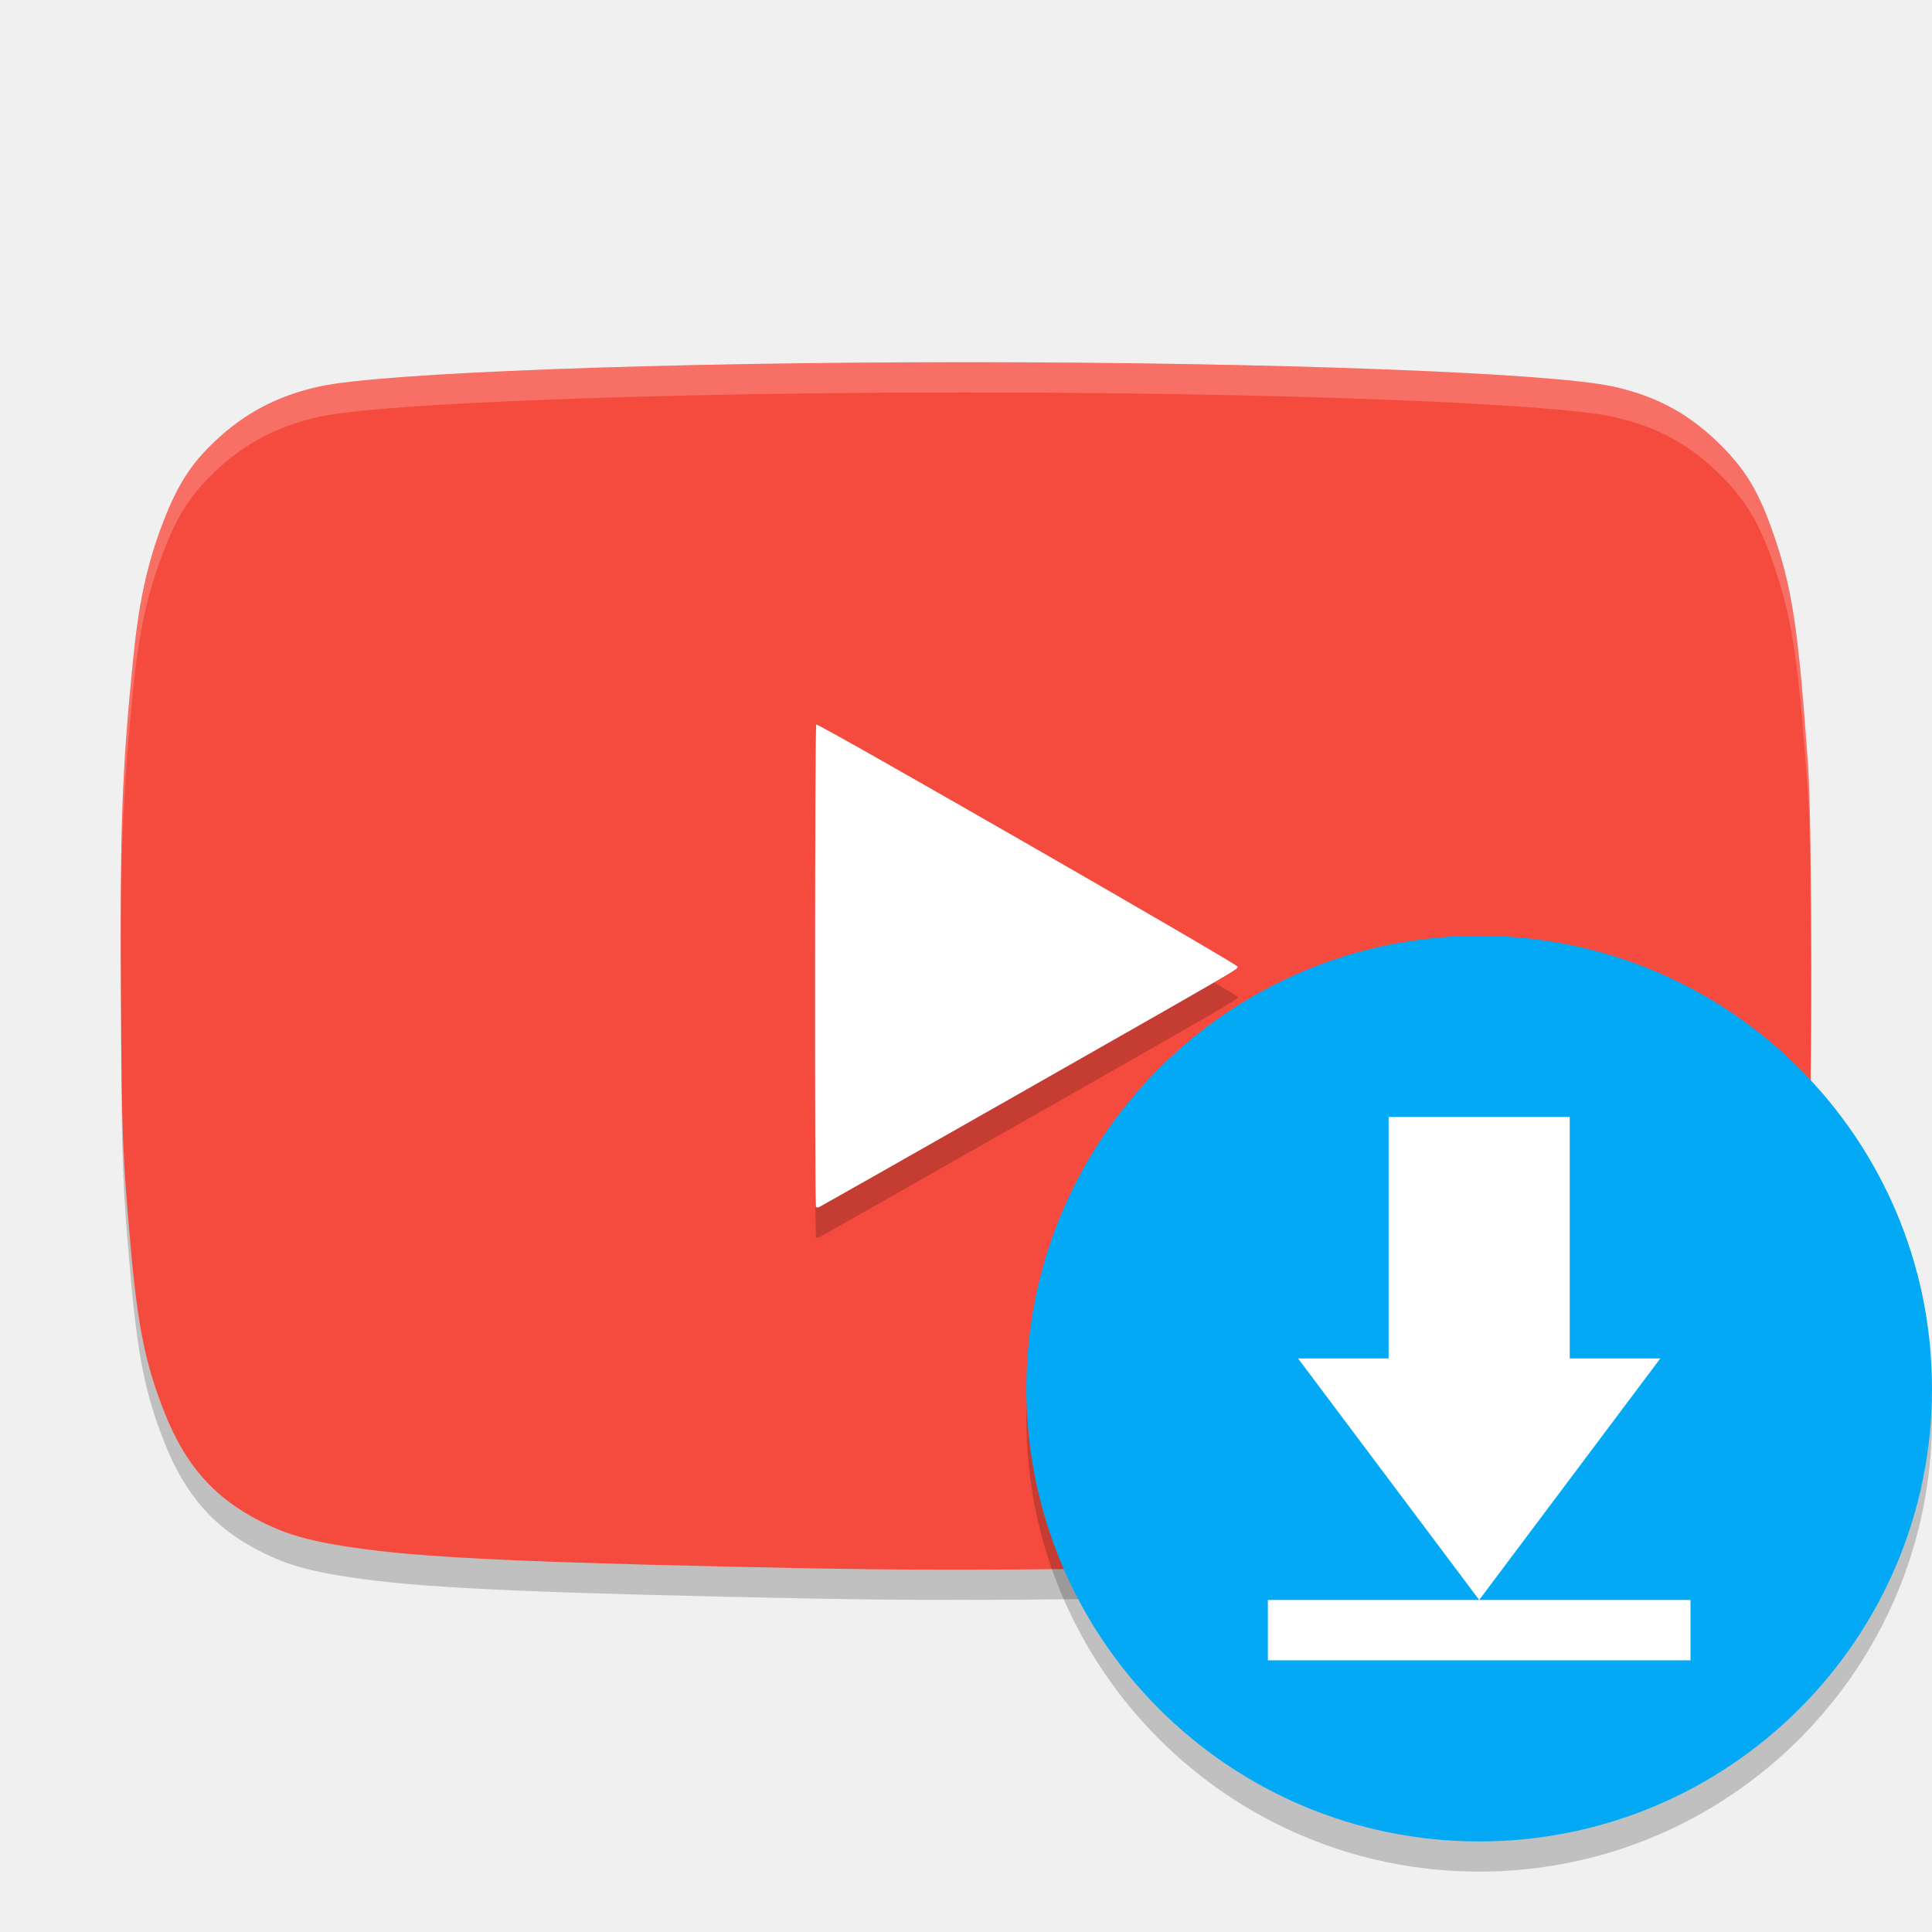
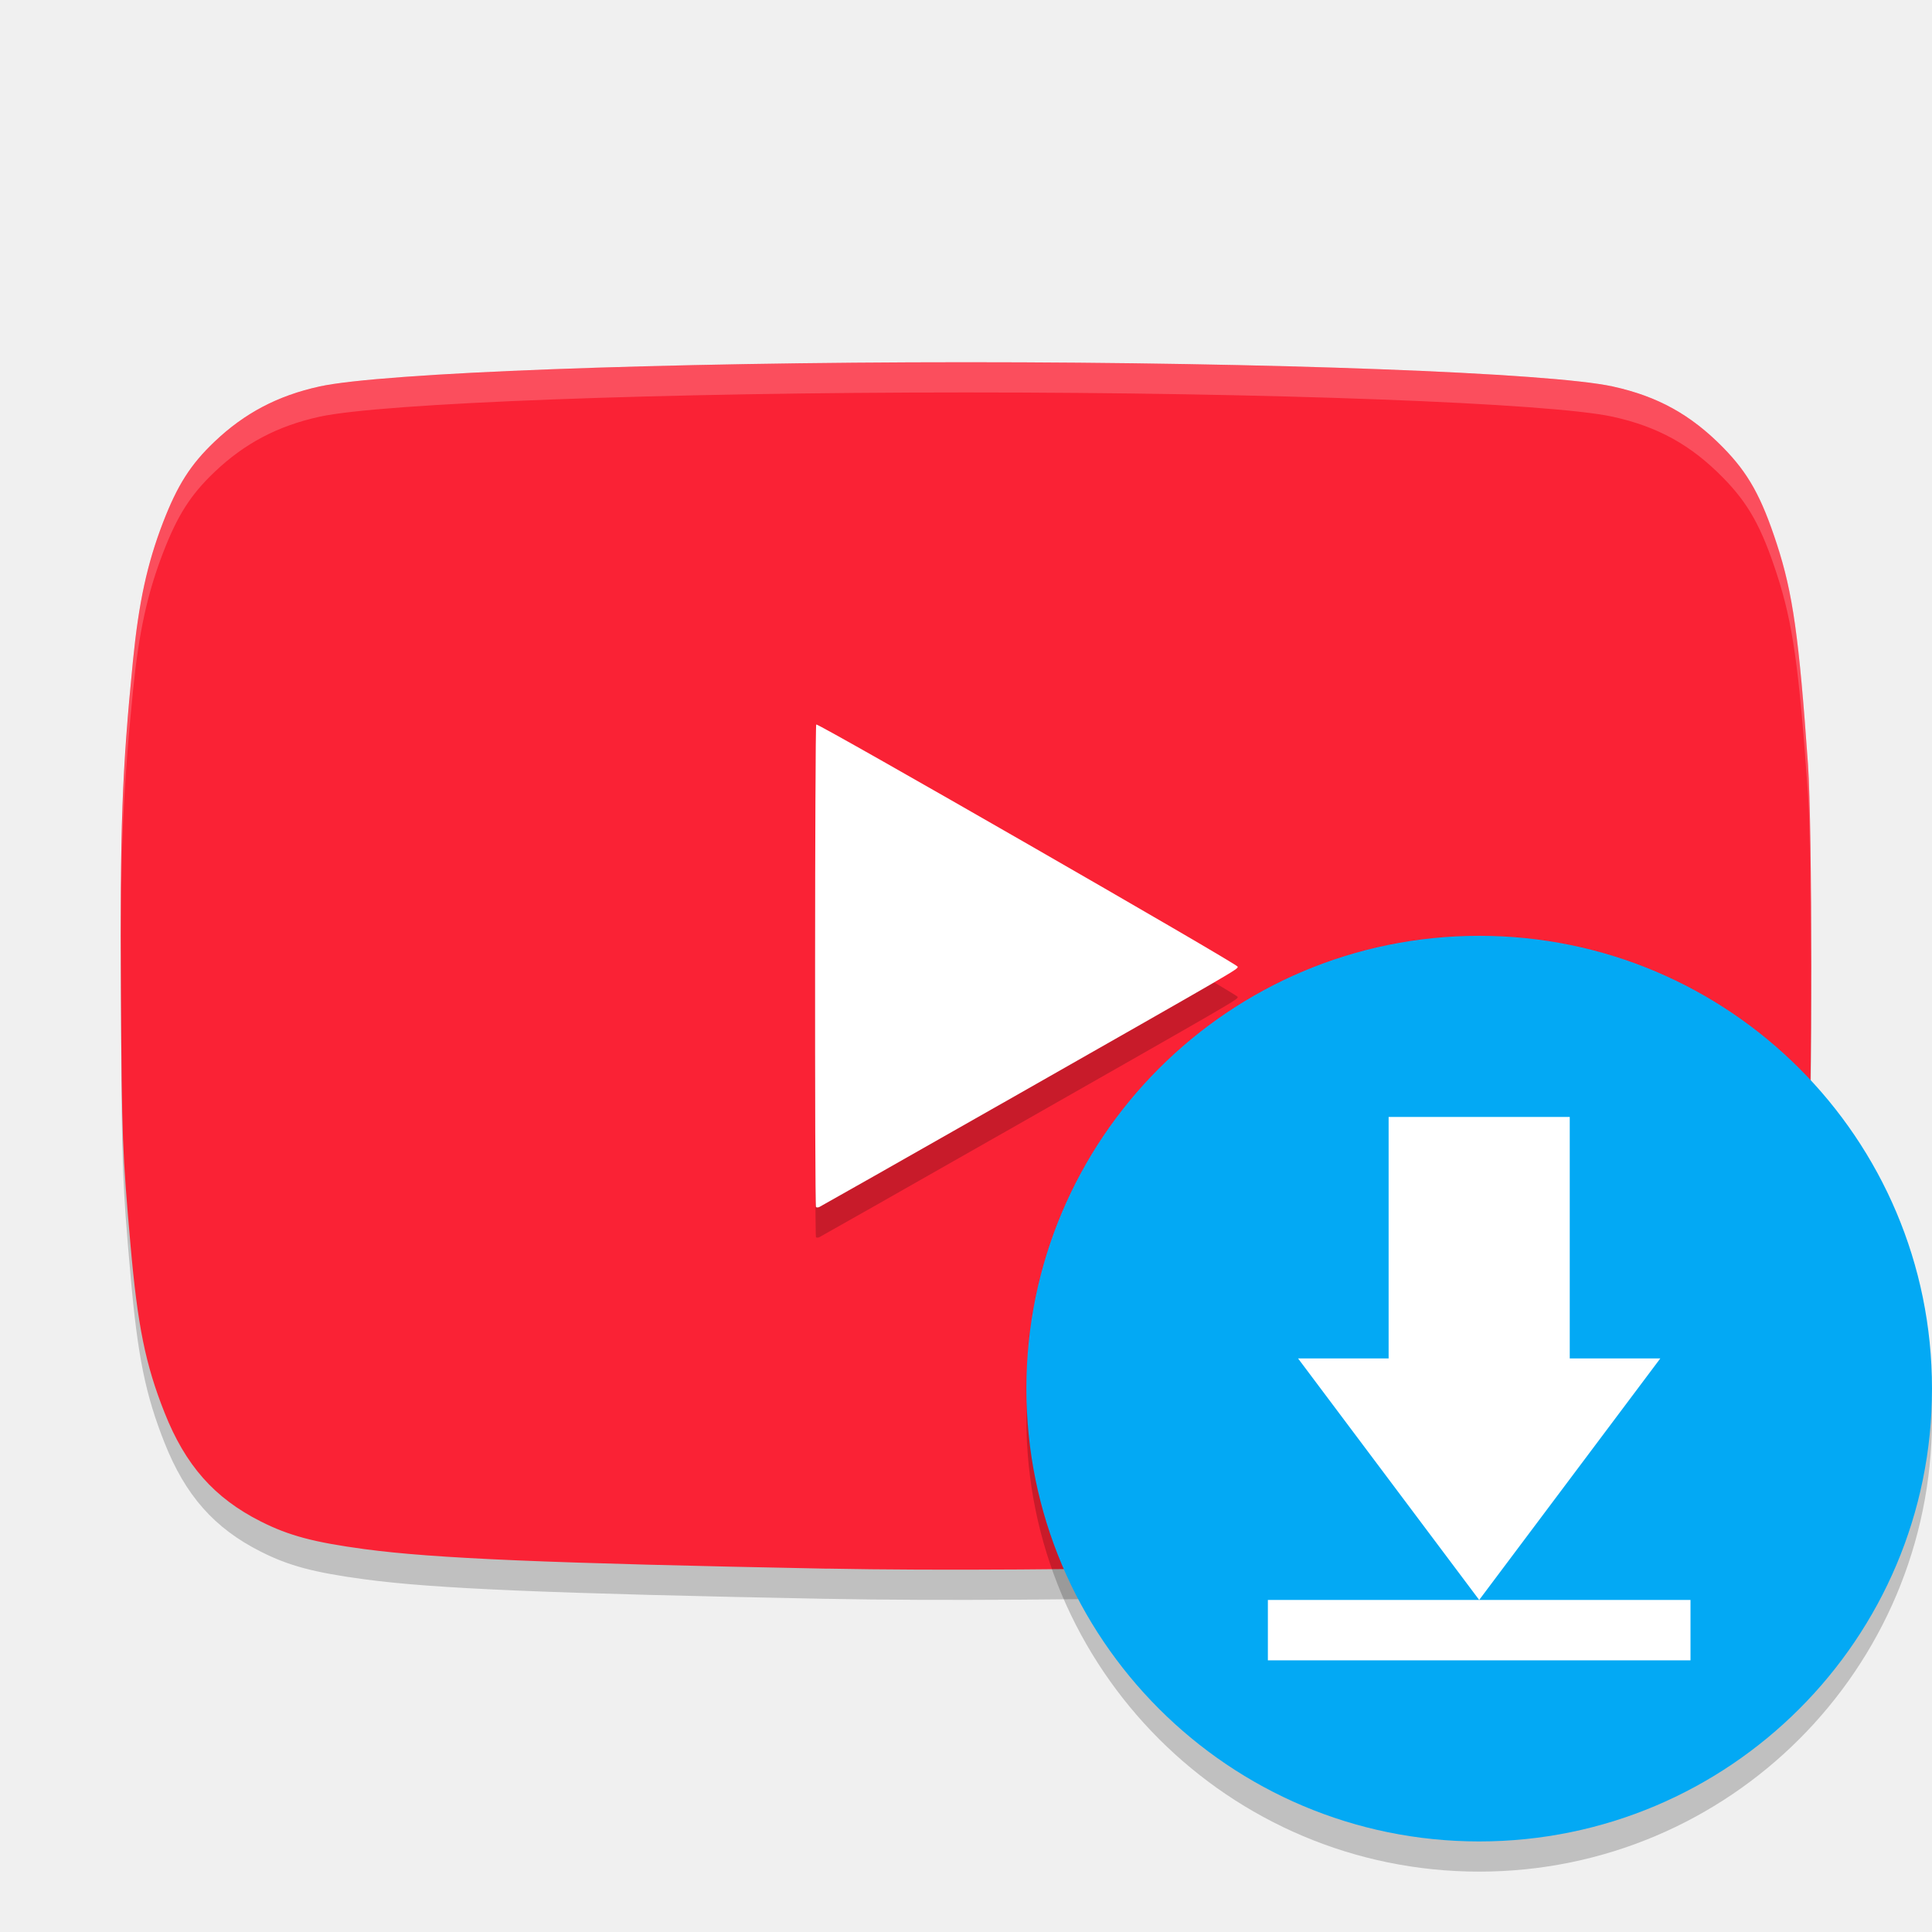
<svg xmlns="http://www.w3.org/2000/svg" width="64" height="64" version="1">
  <path style="opacity:0.2" d="M 27.395,52.964 C 18.139,52.785 14.383,52.626 12.085,52.318 10.401,52.092 9.573,51.872 8.64,51.401 7.099,50.624 6.141,49.54 5.449,47.791 4.816,46.193 4.559,44.924 4.323,42.239 4.056,39.209 4.035,38.661 4.007,33.941 3.975,28.39 4.04,26.571 4.406,22.886 4.597,20.954 4.877,19.671 5.401,18.309 5.879,17.07 6.315,16.386 7.109,15.632 8.106,14.684 9.201,14.108 10.583,13.804 12.646,13.35 21.973,13 32.005,13 c 10.032,0 19.358,0.35 21.422,0.804 1.492,0.328 2.587,0.935 3.656,2.024 0.836,0.853 1.267,1.627 1.78,3.201 0.528,1.622 0.731,3.057 1.031,7.303 0.143,2.017 0.142,11.3 0,13.316 -0.167,2.358 -0.371,4.458 -0.508,5.209 -0.35,1.932 -1.038,3.74 -1.814,4.769 -0.532,0.706 -1.583,1.546 -2.461,1.969 -0.89,0.429 -1.737,0.641 -3.103,0.778 -4.234,0.425 -17.163,0.735 -24.611,0.59 z" />
-   <path style="fill:#f54b3e" d="M 27.395,51.964 C 18.139,51.785 14.383,51.626 12.085,51.318 10.401,51.092 9.573,50.872 8.64,50.401 7.099,49.624 6.141,48.54 5.449,46.791 4.816,45.193 4.559,43.924 4.323,41.239 4.056,38.209 4.035,37.661 4.007,32.941 c -0.033,-5.551 0.033,-7.37 0.398,-11.055 0.192,-1.932 0.471,-3.215 0.995,-4.577 0.478,-1.24 0.914,-1.924 1.707,-2.678 0.997,-0.948 2.092,-1.524 3.475,-1.828 2.063,-0.454 11.39,-0.804 21.422,-0.804 10.032,0 19.358,0.35 21.422,0.804 1.492,0.328 2.587,0.935 3.656,2.024 0.836,0.853 1.267,1.627 1.78,3.201 0.528,1.622 0.731,3.057 1.031,7.303 0.143,2.017 0.142,11.3 0,13.316 -0.167,2.358 -0.371,4.458 -0.508,5.209 -0.35,1.932 -1.038,3.74 -1.814,4.769 -0.532,0.706 -1.583,1.546 -2.461,1.969 -0.89,0.429 -1.737,0.641 -3.103,0.778 -4.234,0.425 -17.163,0.735 -24.611,0.59 z" />
+   <path style="fill:#fa2235" d="M 27.395,51.964 C 18.139,51.785 14.383,51.626 12.085,51.318 10.401,51.092 9.573,50.872 8.64,50.401 7.099,49.624 6.141,48.54 5.449,46.791 4.816,45.193 4.559,43.924 4.323,41.239 4.056,38.209 4.035,37.661 4.007,32.941 c -0.033,-5.551 0.033,-7.37 0.398,-11.055 0.192,-1.932 0.471,-3.215 0.995,-4.577 0.478,-1.24 0.914,-1.924 1.707,-2.678 0.997,-0.948 2.092,-1.524 3.475,-1.828 2.063,-0.454 11.39,-0.804 21.422,-0.804 10.032,0 19.358,0.35 21.422,0.804 1.492,0.328 2.587,0.935 3.656,2.024 0.836,0.853 1.267,1.627 1.78,3.201 0.528,1.622 0.731,3.057 1.031,7.303 0.143,2.017 0.142,11.3 0,13.316 -0.167,2.358 -0.371,4.458 -0.508,5.209 -0.35,1.932 -1.038,3.74 -1.814,4.769 -0.532,0.706 -1.583,1.546 -2.461,1.969 -0.89,0.429 -1.737,0.641 -3.103,0.778 -4.234,0.425 -17.163,0.735 -24.611,0.59 z" />
  <path style="opacity:0.2" d="m 33.233,37.53 c 7.937,-4.516 7.767,-4.417 7.767,-4.508 0,-0.085 -13.893,-8.069 -13.961,-8.023 -0.046,0.031 -0.054,15.935 -0.009,15.985 0.017,0.018 0.065,0.019 0.107,0.002 0.042,-0.018 2.785,-1.573 6.096,-3.457 z" />
  <path style="fill:#ffffff" d="m 33.233,36.53 c 7.937,-4.516 7.767,-4.417 7.767,-4.508 0,-0.085 -13.893,-8.069 -13.961,-8.023 -0.046,0.031 -0.054,15.935 -0.009,15.985 0.017,0.018 0.065,0.019 0.107,0.002 0.042,-0.018 2.785,-1.573 6.096,-3.457 z" />
  <path style="opacity:0.2;fill:#ffffff" d="M 32.004,12 C 21.972,12 12.645,12.351 10.582,12.805 9.2,13.109 8.106,13.685 7.109,14.633 6.316,15.387 5.88,16.069 5.402,17.309 4.878,18.67 4.598,19.955 4.406,21.887 4.107,24.902 4.014,26.778 4.006,30.363 4.028,27.356 4.133,25.641 4.406,22.887 4.598,20.955 4.878,19.67 5.402,18.309 5.88,17.069 6.316,16.387 7.109,15.633 8.106,14.685 9.2,14.109 10.582,13.805 12.645,13.351 21.972,13 32.004,13 c 10.032,0 19.359,0.351 21.422,0.805 1.492,0.328 2.588,0.934 3.656,2.023 0.836,0.853 1.269,1.625 1.781,3.199 0.528,1.622 0.731,3.058 1.031,7.305 0.07,0.984 0.087,3.567 0.086,6.264 6.11e-4,0.138 0.003,0.258 0.004,0.396 0.012,-3.202 -0.008,-6.5 -0.09,-7.66 -0.3,-4.247 -0.503,-5.683 -1.031,-7.305 -0.513,-1.574 -0.945,-2.347 -1.781,-3.199 -1.069,-1.089 -2.164,-1.695 -3.656,-2.023 C 51.362,12.351 42.036,12 32.004,12 Z" />
  <g>
    <path style="opacity:0.2" d="M 63.958,45.894 A 15,15 0 0 1 49,60 15,15 0 0 1 34.042,46.106 15,15 0 0 0 34,47 15,15 0 0 0 49,62 15,15 0 0 0 64,47 15,15 0 0 0 63.958,45.894 Z" />
    <circle style="fill:#03a9f4" cx="49" cy="46" r="15" />
    <path style="fill:#ffffff" d="m 52,37 v 8 h 3 l -6,8 -6,-8 h 3 V 37 Z M 42,53 h 14 v 2 H 42 Z" />
  </g>
</svg>
